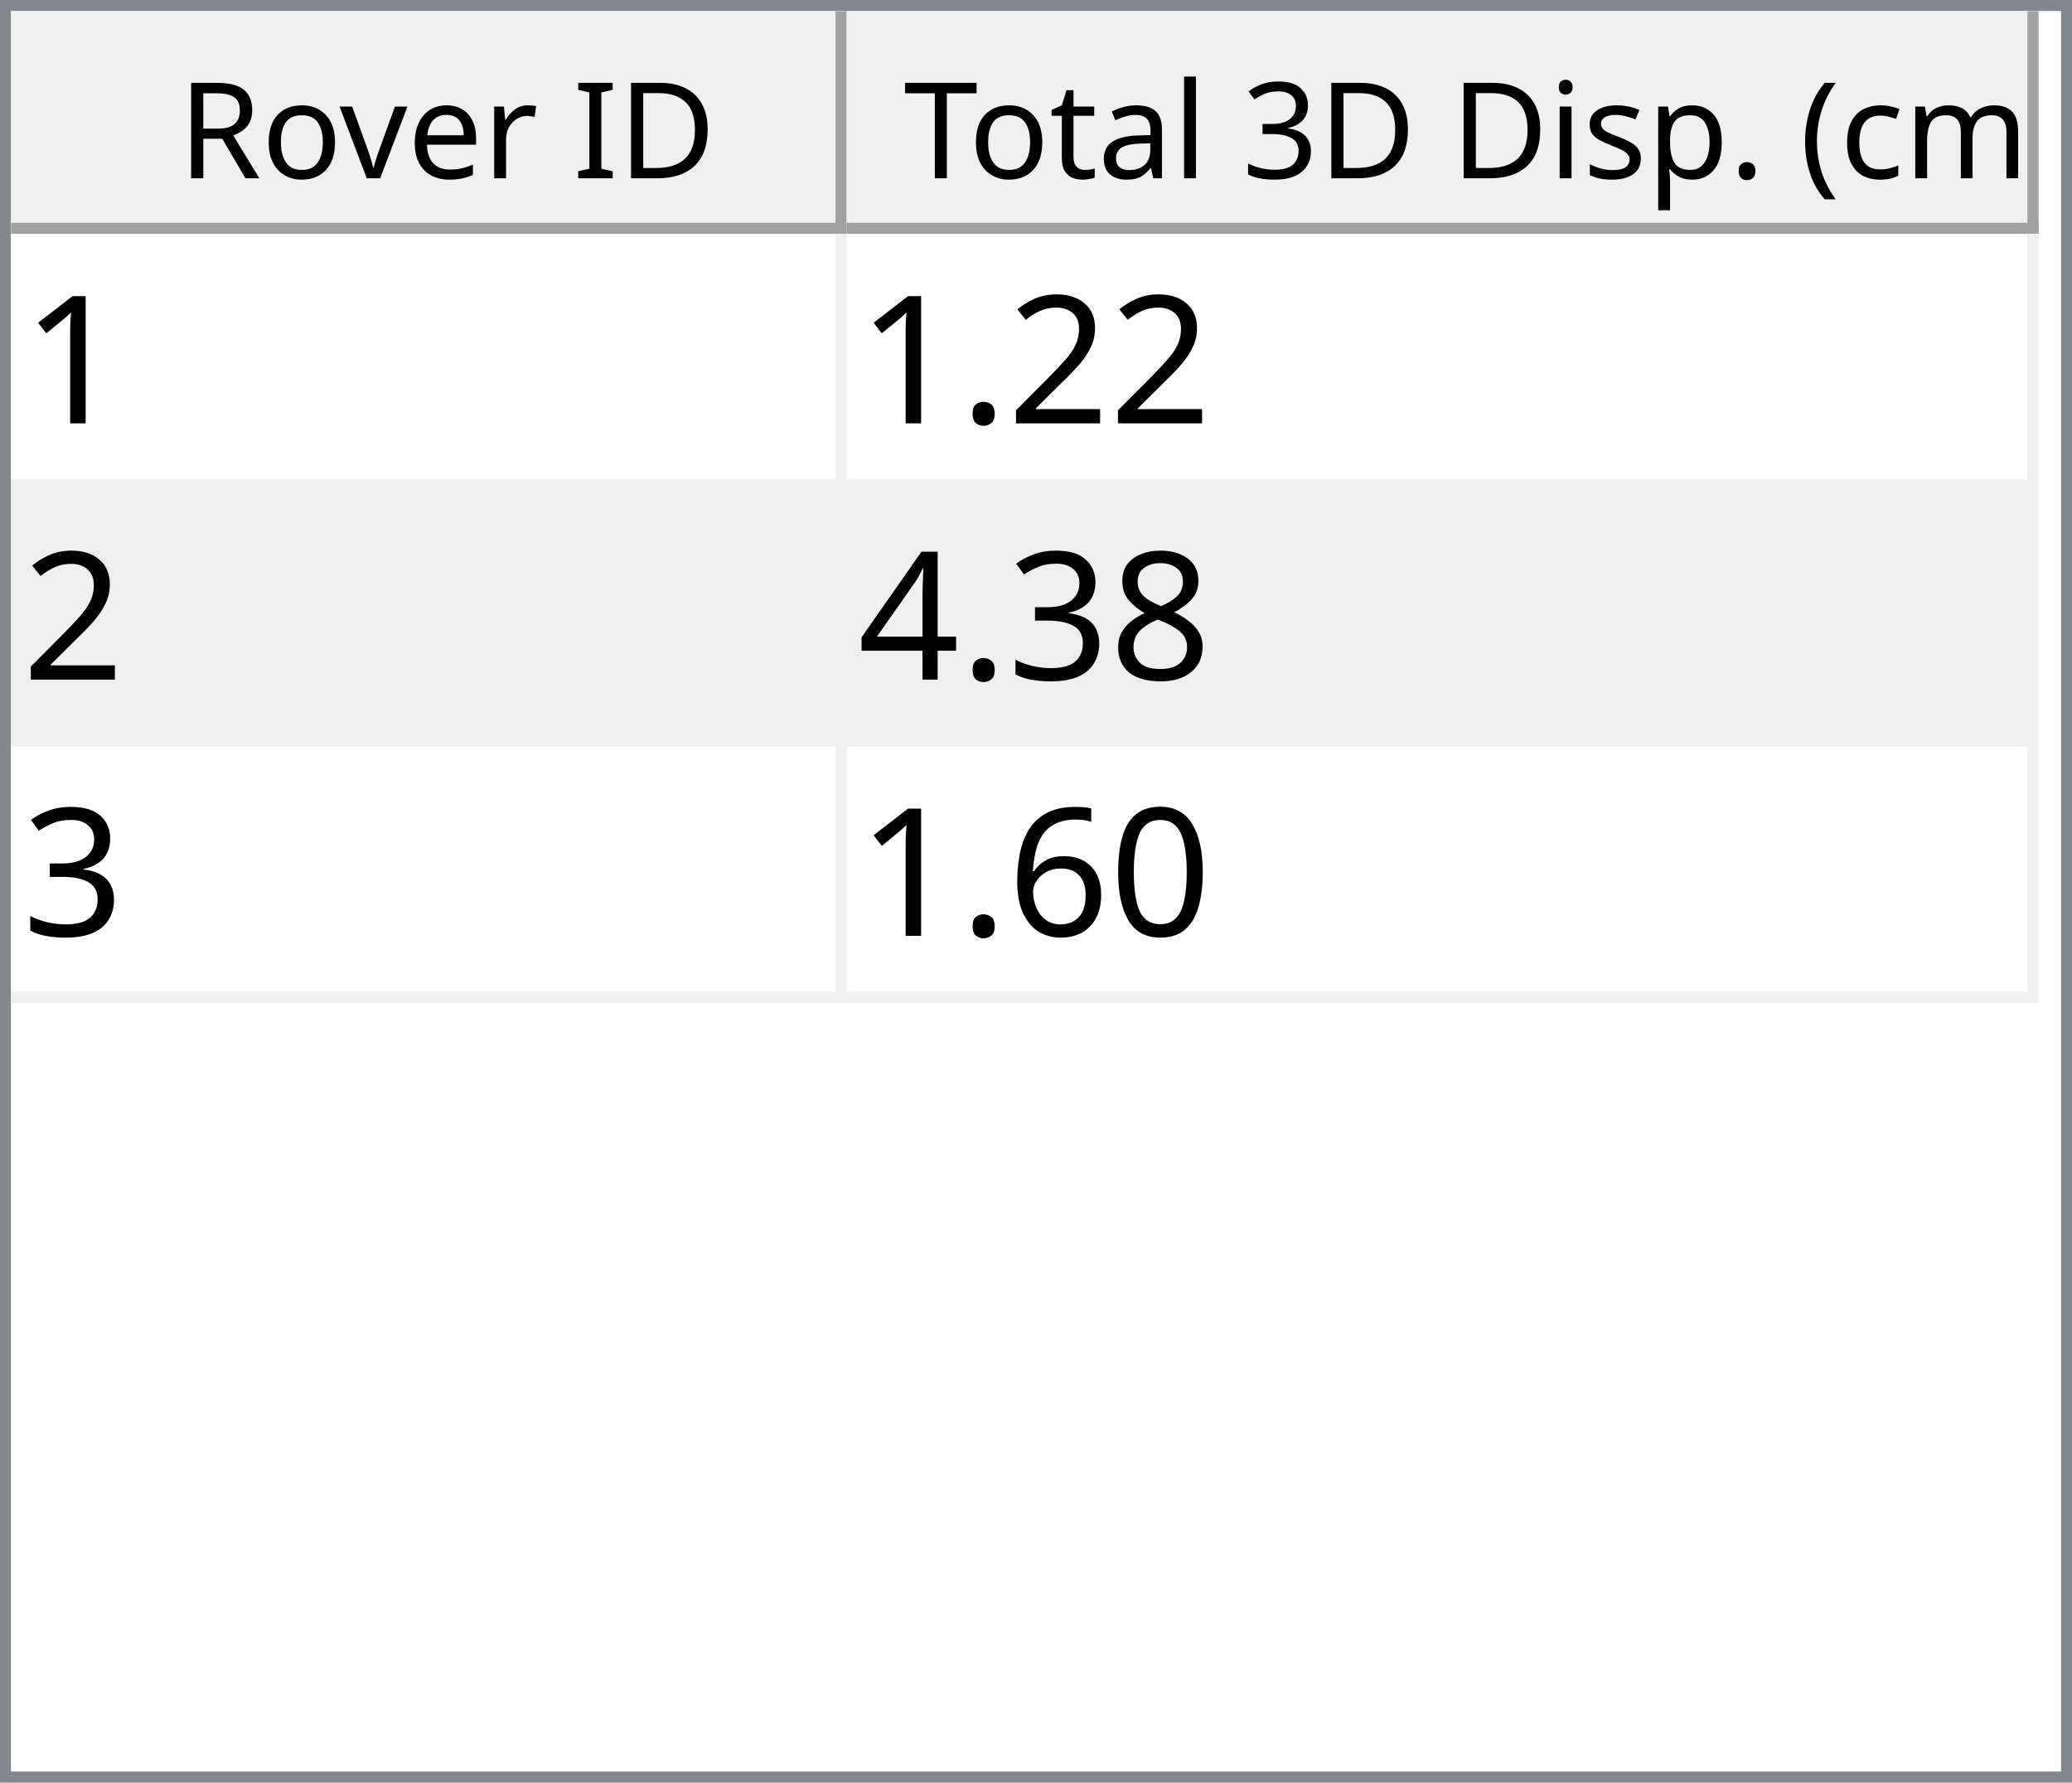
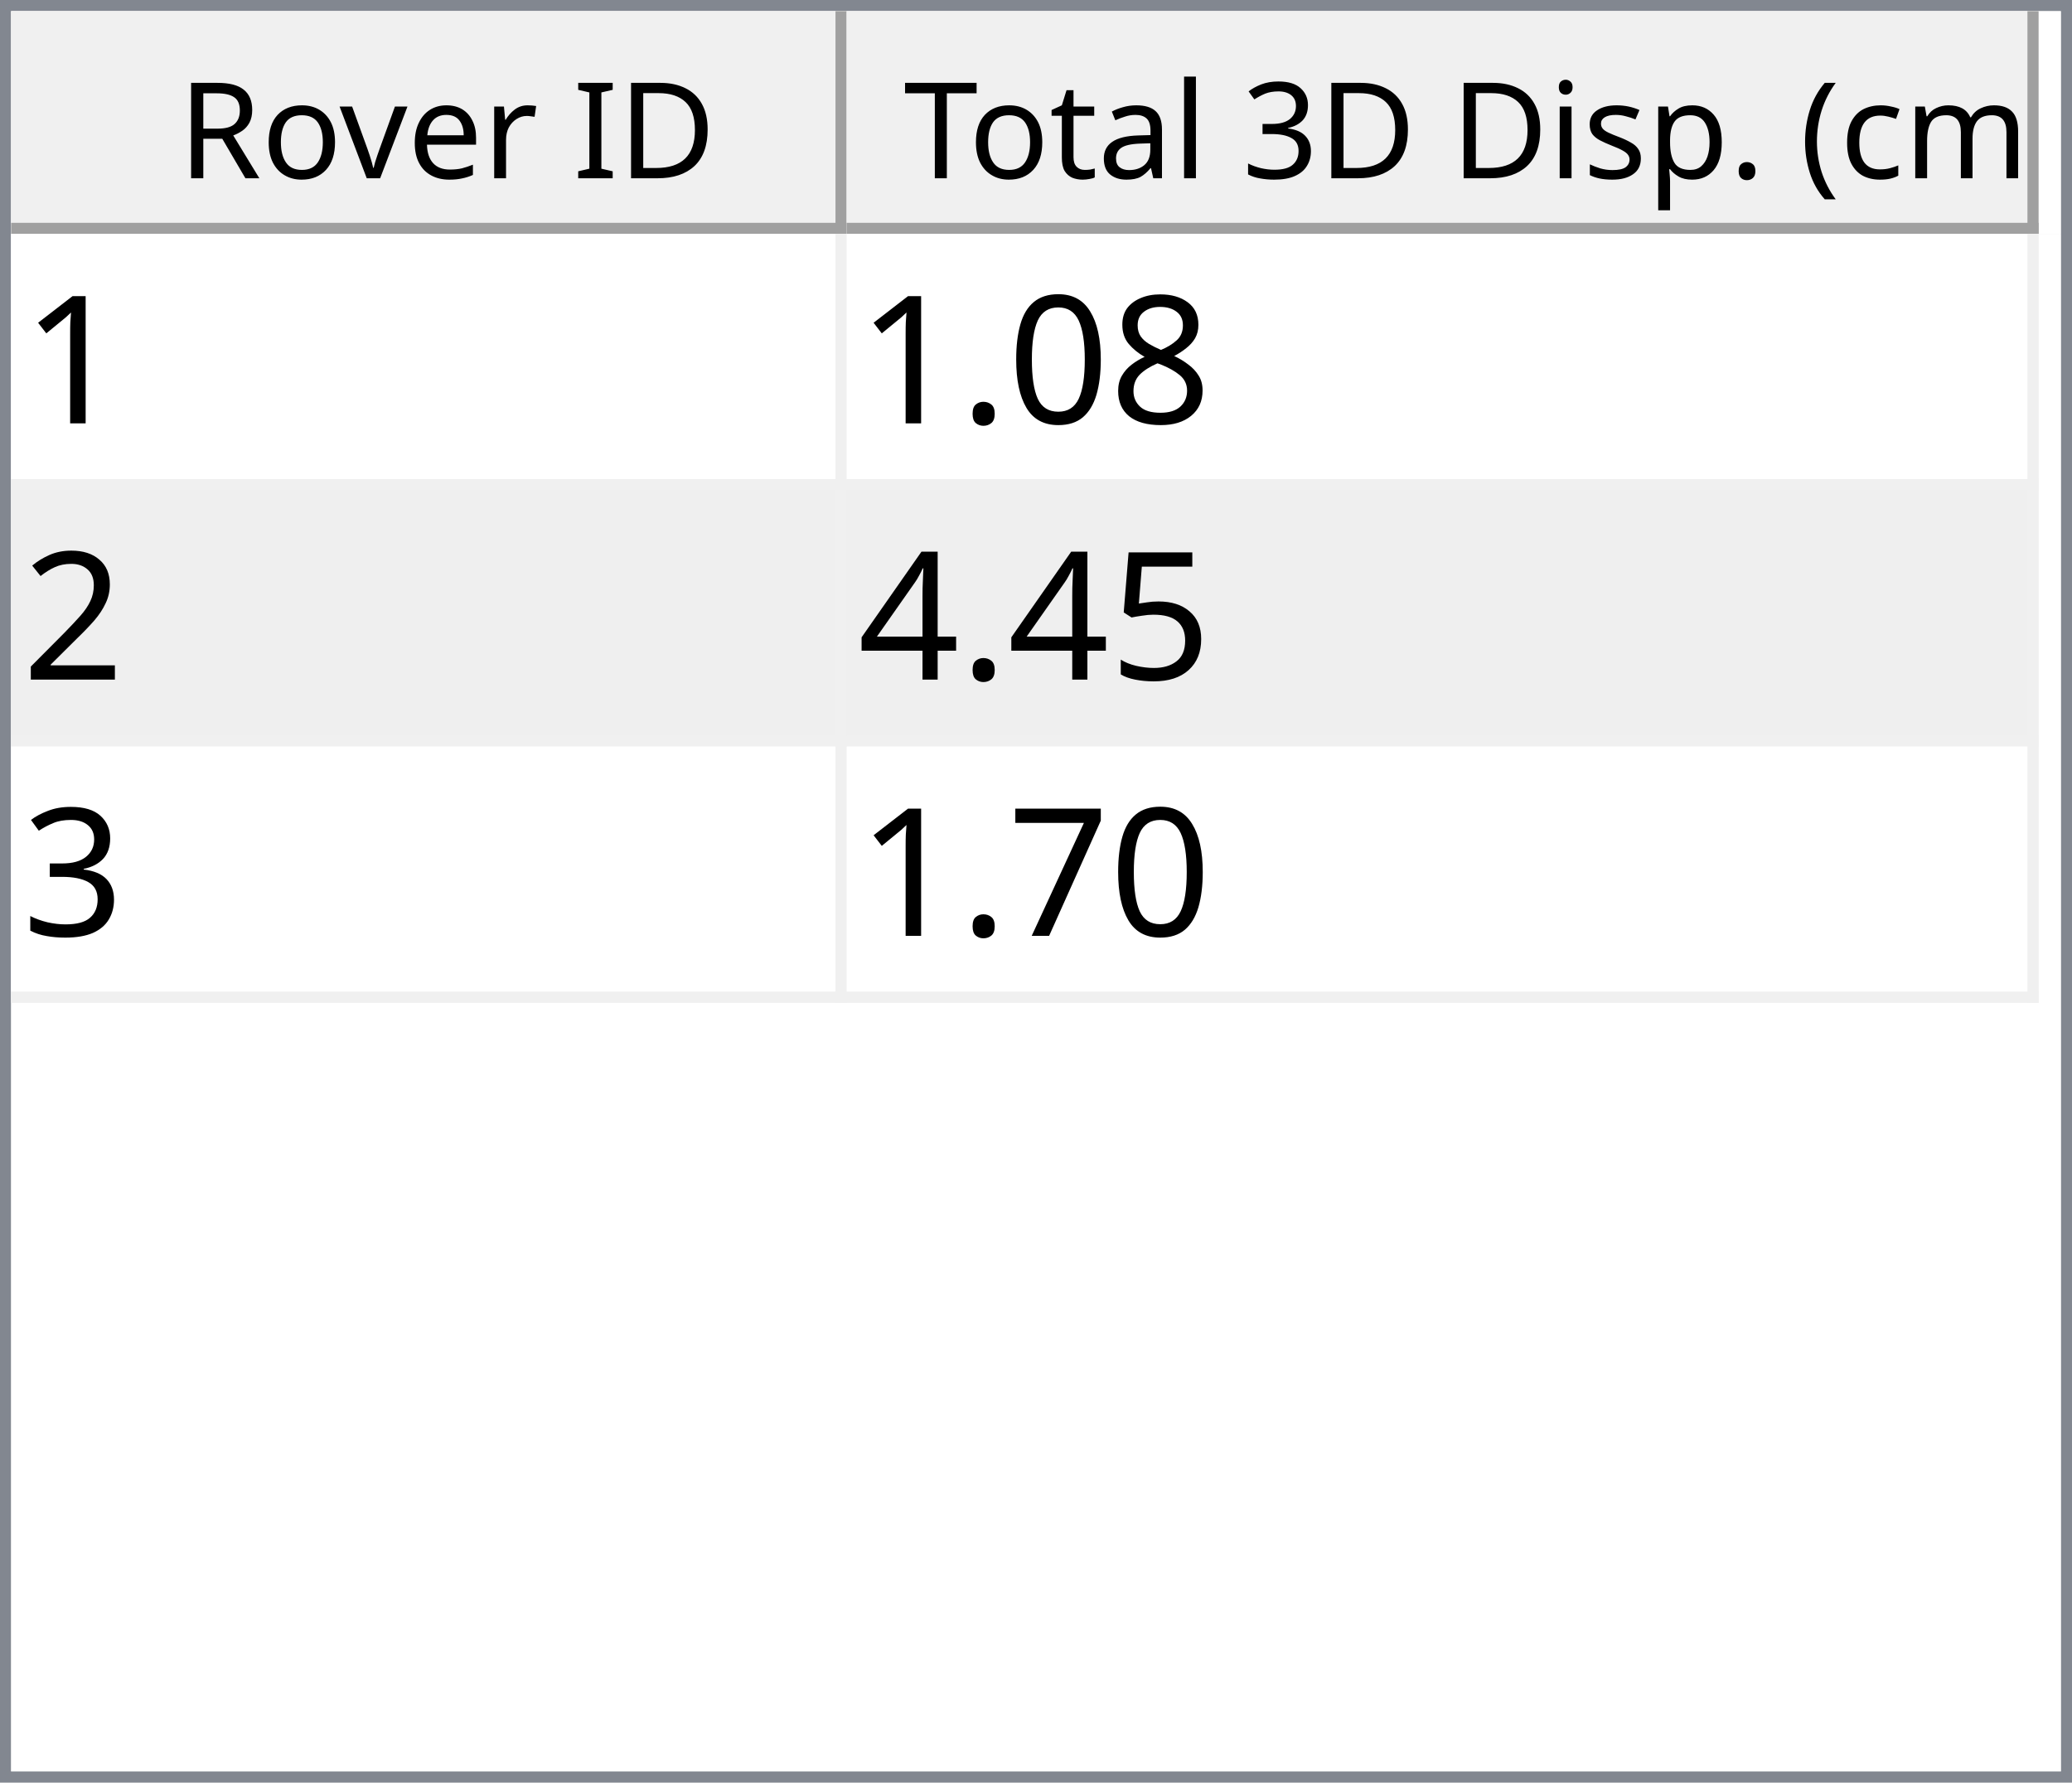
<svg xmlns="http://www.w3.org/2000/svg" style="fill-opacity:1; color-rendering:auto; color-interpolation:auto; text-rendering:auto; stroke:black; stroke-linecap:square; stroke-miterlimit:10; shape-rendering:auto; stroke-opacity:1; fill:black; stroke-dasharray:none; font-weight:normal; stroke-width:1; font-family:'Dialog'; font-style:normal; stroke-linejoin:miter; font-size:12px; stroke-dashoffset:0; image-rendering:auto;" width="186" height="160">
  <defs id="genericDefs" />
  <g>
    <defs id="defs1">
      <clipPath clipPathUnits="userSpaceOnUse" id="clipPath1">
        <path d="M0 0 L186 0 L186 160 L0 160 L0 0 Z" />
      </clipPath>
      <clipPath clipPathUnits="userSpaceOnUse" id="clipPath2">
        <path d="M0 0 L0 160 L186 160 L186 0 Z" />
      </clipPath>
      <clipPath clipPathUnits="userSpaceOnUse" id="clipPath3">
        <path d="M0 0 L0 20 L184 20 L184 0 Z" />
      </clipPath>
      <clipPath clipPathUnits="userSpaceOnUse" id="clipPath4">
        <path d="M0 0 L0 20 L75 20 L75 0 Z" />
      </clipPath>
      <clipPath clipPathUnits="userSpaceOnUse" id="clipPath5">
        <path d="M1 1 L1 19 L74 19 L74 1 Z" />
      </clipPath>
      <clipPath clipPathUnits="userSpaceOnUse" id="clipPath6">
        <path d="M0 0 L0 18 L73 18 L73 0 Z" />
      </clipPath>
      <clipPath clipPathUnits="userSpaceOnUse" id="clipPath7">
        <path d="M-0.5 -0.5 L-0.5 19.5 L74.5 19.5 L74.5 -0.5 Z" />
      </clipPath>
      <clipPath clipPathUnits="userSpaceOnUse" id="clipPath8">
        <path d="M0 0 L0 20 L107 20 L107 0 Z" />
      </clipPath>
      <clipPath clipPathUnits="userSpaceOnUse" id="clipPath9">
        <path d="M1 1 L1 19 L106 19 L106 1 Z" />
      </clipPath>
      <clipPath clipPathUnits="userSpaceOnUse" id="clipPath10">
        <path d="M0 0 L0 18 L105 18 L105 0 Z" />
      </clipPath>
      <clipPath clipPathUnits="userSpaceOnUse" id="clipPath11">
        <path d="M-0.5 -0.5 L-0.5 19.5 L106.5 19.5 L106.5 -0.5 Z" />
      </clipPath>
      <clipPath clipPathUnits="userSpaceOnUse" id="clipPath12">
        <path d="M0 0 L0 138 L184 138 L184 0 Z" />
      </clipPath>
      <clipPath clipPathUnits="userSpaceOnUse" id="clipPath13">
        <path d="M0 0 L0 69 L182 69 L182 0 Z" />
      </clipPath>
      <clipPath clipPathUnits="userSpaceOnUse" id="clipPath14">
        <path d="M-0.5 -0.5 L-0.5 68.5 L181.5 68.5 L181.5 -0.5 Z" />
      </clipPath>
      <clipPath clipPathUnits="userSpaceOnUse" id="clipPath15">
        <path d="M0 0 L0 22 L74 22 L74 0 Z" />
      </clipPath>
      <clipPath clipPathUnits="userSpaceOnUse" id="clipPath16">
        <path d="M0 0 L0 22 L106 22 L106 0 Z" />
      </clipPath>
      <font horiz-adv-x="64.551" id="font1">
        <font-face ascent="107.91" descent="25.098" units-per-em="100" style="font-style:normal; font-family:Segoe UI; font-weight:normal;" />
        <missing-glyph horiz-adv-x="64.551" d="M8.109 0 L8.109 68.266 L56.453 68.266 L56.453 0 L8.109 0 ZM15.328 7.234 L49.219 7.234 L49.219 61.031 L15.328 61.031 L15.328 7.234 Z" />
        <glyph unicode="D" horiz-adv-x="70.117" d="M9.188 0 L9.188 70.016 L28.516 70.016 Q65.531 70.016 65.531 35.891 Q65.531 19.672 55.25 9.836 Q44.969 0 27.734 0 L9.188 0 ZM17.391 62.594 L17.391 7.422 L27.828 7.422 Q41.609 7.422 49.273 14.797 Q56.938 22.172 56.938 35.688 Q56.938 62.594 28.328 62.594 L17.391 62.594 Z" />
        <glyph unicode="I" horiz-adv-x="26.611" d="M17.391 0 L9.188 0 L9.188 70.016 L17.391 70.016 L17.391 0 Z" />
        <glyph unicode=" " horiz-adv-x="27.393" d="" />
        <glyph unicode="r" horiz-adv-x="34.766" d="M34.188 41.891 Q32.078 43.5 28.125 43.5 Q23 43.5 19.555 38.672 Q16.109 33.844 16.109 25.484 L16.109 0 L8.109 0 L8.109 50 L16.109 50 L16.109 39.703 L16.312 39.703 Q18.016 44.969 21.531 47.922 Q25.047 50.875 29.391 50.875 Q32.516 50.875 34.188 50.203 L34.188 41.891 Z" />
        <glyph unicode="e" horiz-adv-x="52.295" d="M48.297 23 L12.984 23 Q13.188 14.656 17.484 10.109 Q21.781 5.562 29.297 5.562 Q37.75 5.562 44.828 11.141 L44.828 3.609 Q38.234 -1.172 27.391 -1.172 Q16.797 -1.172 10.742 5.641 Q4.688 12.453 4.688 24.812 Q4.688 36.469 11.305 43.82 Q17.922 51.172 27.734 51.172 Q37.547 51.172 42.922 44.828 Q48.297 38.484 48.297 27.203 L48.297 23 ZM40.094 29.781 Q40.047 36.719 36.75 40.578 Q33.453 44.438 27.594 44.438 Q21.922 44.438 17.969 40.383 Q14.016 36.328 13.094 29.781 L40.094 29.781 Z" />
        <glyph unicode="v" horiz-adv-x="47.9" d="M47.406 50 L27.484 0 L19.625 0 L0.688 50 L9.469 50 L22.172 13.672 Q23.578 9.672 23.922 6.688 L24.125 6.688 Q24.609 10.453 25.688 13.484 L38.969 50 L47.406 50 Z" />
        <glyph unicode="o" horiz-adv-x="58.594" d="M29 -1.172 Q17.922 -1.172 11.305 5.836 Q4.688 12.844 4.688 24.422 Q4.688 37.016 11.57 44.094 Q18.453 51.172 30.172 51.172 Q41.359 51.172 47.633 44.289 Q53.906 37.406 53.906 25.203 Q53.906 13.234 47.141 6.031 Q40.375 -1.172 29 -1.172 ZM29.594 44.438 Q21.875 44.438 17.383 39.188 Q12.891 33.938 12.891 24.703 Q12.891 15.828 17.43 10.695 Q21.969 5.562 29.594 5.562 Q37.359 5.562 41.531 10.594 Q45.703 15.625 45.703 24.906 Q45.703 34.281 41.531 39.359 Q37.359 44.438 29.594 44.438 Z" />
        <glyph unicode="R" horiz-adv-x="59.814" d="M59.375 0 L49.609 0 L37.891 19.625 Q36.281 22.359 34.766 24.289 Q33.25 26.219 31.664 27.438 Q30.078 28.656 28.25 29.219 Q26.422 29.781 24.125 29.781 L17.391 29.781 L17.391 0 L9.188 0 L9.188 70.016 L30.078 70.016 Q34.672 70.016 38.555 68.867 Q42.438 67.719 45.289 65.375 Q48.141 63.031 49.758 59.547 Q51.375 56.062 51.375 51.375 Q51.375 47.703 50.273 44.656 Q49.172 41.609 47.148 39.211 Q45.125 36.812 42.266 35.133 Q39.406 33.453 35.844 32.516 L35.844 32.328 Q37.594 31.547 38.891 30.547 Q40.188 29.547 41.359 28.18 Q42.531 26.812 43.68 25.078 Q44.828 23.344 46.234 21.047 L59.375 0 ZM17.391 62.594 L17.391 37.203 L28.516 37.203 Q31.594 37.203 34.203 38.133 Q36.812 39.062 38.719 40.797 Q40.625 42.531 41.703 45.047 Q42.781 47.562 42.781 50.688 Q42.781 56.297 39.141 59.445 Q35.5 62.594 28.609 62.594 L17.391 62.594 Z" />
        <glyph unicode=")" horiz-adv-x="30.176" d="M8.297 -15.922 L1.172 -15.922 Q16.406 2.344 16.406 26.812 Q16.406 51.469 1.078 70.016 L8.297 70.016 Q23.531 52.156 23.531 26.703 Q23.531 1.375 8.297 -15.922 Z" />
        <glyph unicode="m" horiz-adv-x="86.133" d="M79.109 0 L71.094 0 L71.094 28.719 Q71.094 37.016 68.531 40.727 Q65.969 44.438 59.906 44.438 Q54.781 44.438 51.195 39.75 Q47.609 35.062 47.609 28.516 L47.609 0 L39.594 0 L39.594 29.688 Q39.594 44.438 28.219 44.438 Q22.953 44.438 19.531 40.016 Q16.109 35.594 16.109 28.516 L16.109 0 L8.109 0 L8.109 50 L16.109 50 L16.109 42.094 L16.312 42.094 Q21.625 51.172 31.844 51.172 Q36.969 51.172 40.773 48.312 Q44.578 45.453 46 40.828 Q51.562 51.172 62.594 51.172 Q79.109 51.172 79.109 30.812 L79.109 0 Z" />
        <glyph unicode="c" horiz-adv-x="46.191" d="M42.188 2.297 Q36.422 -1.172 28.516 -1.172 Q17.828 -1.172 11.258 5.789 Q4.688 12.75 4.688 23.828 Q4.688 36.188 11.766 43.68 Q18.844 51.172 30.672 51.172 Q37.25 51.172 42.281 48.734 L42.281 40.531 Q36.719 44.438 30.375 44.438 Q22.703 44.438 17.797 38.945 Q12.891 33.453 12.891 24.516 Q12.891 15.719 17.508 10.641 Q22.125 5.562 29.891 5.562 Q36.422 5.562 42.188 9.906 L42.188 2.297 Z" />
        <glyph unicode="(" horiz-adv-x="30.176" d="M29.109 -15.922 L21.969 -15.922 Q6.844 1.375 6.844 26.703 Q6.844 52.156 21.969 70.016 L29.203 70.016 Q13.875 51.469 13.875 26.812 Q13.875 2.344 29.109 -15.922 Z" />
        <glyph unicode="." horiz-adv-x="21.68" d="M10.891 -1.078 Q8.641 -1.078 7.055 0.539 Q5.469 2.156 5.469 4.391 Q5.469 6.641 7.055 8.273 Q8.641 9.906 10.891 9.906 Q13.188 9.906 14.797 8.273 Q16.406 6.641 16.406 4.391 Q16.406 2.156 14.797 0.539 Q13.188 -1.078 10.891 -1.078 Z" />
        <glyph unicode="p" horiz-adv-x="58.789" d="M16.312 7.234 L16.109 7.234 L16.109 -23 L8.109 -23 L8.109 50 L16.109 50 L16.109 41.219 L16.312 41.219 Q22.219 51.172 33.594 51.172 Q43.266 51.172 48.688 44.461 Q54.109 37.75 54.109 26.469 Q54.109 13.922 48 6.375 Q41.891 -1.172 31.297 -1.172 Q21.578 -1.172 16.312 7.234 ZM16.109 27.391 L16.109 20.406 Q16.109 14.203 20.141 9.883 Q24.172 5.562 30.375 5.562 Q37.641 5.562 41.773 11.133 Q45.906 16.703 45.906 26.609 Q45.906 34.969 42.047 39.703 Q38.188 44.438 31.594 44.438 Q24.609 44.438 20.359 39.578 Q16.109 34.719 16.109 27.391 Z" />
        <glyph unicode="s" horiz-adv-x="42.432" d="M5.078 1.812 L5.078 10.406 Q11.625 5.562 19.484 5.562 Q30.031 5.562 30.031 12.594 Q30.031 14.594 29.125 15.992 Q28.219 17.391 26.68 18.461 Q25.141 19.531 23.07 20.383 Q21 21.234 18.609 22.172 Q15.281 23.484 12.766 24.828 Q10.25 26.172 8.57 27.859 Q6.891 29.547 6.031 31.695 Q5.172 33.844 5.172 36.719 Q5.172 40.234 6.789 42.945 Q8.406 45.656 11.086 47.484 Q13.766 49.312 17.211 50.242 Q20.656 51.172 24.312 51.172 Q30.812 51.172 35.938 48.922 L35.938 40.828 Q30.422 44.438 23.25 44.438 Q21 44.438 19.195 43.922 Q17.391 43.406 16.094 42.477 Q14.797 41.547 14.086 40.258 Q13.375 38.969 13.375 37.406 Q13.375 35.453 14.086 34.133 Q14.797 32.812 16.164 31.789 Q17.531 30.766 19.484 29.938 Q21.438 29.109 23.922 28.125 Q27.25 26.859 29.883 25.516 Q32.516 24.172 34.375 22.484 Q36.234 20.797 37.234 18.602 Q38.234 16.406 38.234 13.375 Q38.234 9.672 36.602 6.938 Q34.969 4.203 32.234 2.398 Q29.5 0.594 25.93 -0.289 Q22.359 -1.172 18.453 -1.172 Q10.75 -1.172 5.078 1.812 Z" />
        <glyph unicode="i" horiz-adv-x="24.219" d="M12.203 62.703 Q10.062 62.703 8.547 64.164 Q7.031 65.625 7.031 67.875 Q7.031 70.125 8.547 71.609 Q10.062 73.094 12.203 73.094 Q14.406 73.094 15.945 71.609 Q17.484 70.125 17.484 67.875 Q17.484 65.719 15.945 64.211 Q14.406 62.703 12.203 62.703 ZM16.109 0 L8.109 0 L8.109 50 L16.109 50 L16.109 0 Z" />
        <glyph unicode="3" horiz-adv-x="53.906" d="M46.531 19.828 Q46.531 15.094 44.75 11.211 Q42.969 7.328 39.719 4.57 Q36.469 1.812 31.93 0.297 Q27.391 -1.219 21.922 -1.219 Q11.922 -1.219 6 2.594 L6 11.188 Q13.094 5.609 22.219 5.609 Q25.875 5.609 28.828 6.539 Q31.781 7.469 33.906 9.227 Q36.031 10.984 37.18 13.477 Q38.328 15.969 38.328 19.094 Q38.328 32.812 18.797 32.812 L12.984 32.812 L12.984 39.594 L18.5 39.594 Q35.797 39.594 35.797 52.484 Q35.797 64.406 22.609 64.406 Q15.188 64.406 8.688 59.422 L8.688 67.188 Q15.375 71.188 24.609 71.188 Q29 71.188 32.57 69.969 Q36.141 68.75 38.68 66.555 Q41.219 64.359 42.609 61.281 Q44 58.203 44 54.5 Q44 40.672 30.031 36.719 L30.031 36.531 Q33.594 36.141 36.625 34.797 Q39.656 33.453 41.852 31.305 Q44.047 29.156 45.289 26.25 Q46.531 23.344 46.531 19.828 Z" />
        <glyph unicode="l" horiz-adv-x="24.219" d="M16.109 0 L8.109 0 L8.109 74.031 L16.109 74.031 L16.109 0 Z" />
        <glyph unicode="a" horiz-adv-x="50.879" d="M43.891 0 L35.891 0 L35.891 7.812 L35.688 7.812 Q30.469 -1.172 20.312 -1.172 Q12.844 -1.172 8.617 2.781 Q4.391 6.734 4.391 13.281 Q4.391 27.297 20.906 29.594 L35.891 31.688 Q35.891 44.438 25.594 44.438 Q16.547 44.438 9.281 38.281 L9.281 46.484 Q16.656 51.172 26.266 51.172 Q43.891 51.172 43.891 32.516 L43.891 0 ZM35.891 25.297 L23.828 23.641 Q18.266 22.859 15.43 20.875 Q12.594 18.891 12.594 13.875 Q12.594 10.203 15.211 7.883 Q17.828 5.562 22.172 5.562 Q28.125 5.562 32.008 9.742 Q35.891 13.922 35.891 20.312 L35.891 25.297 Z" />
        <glyph unicode="t" horiz-adv-x="33.887" d="M31.297 0.484 Q28.469 -1.078 23.828 -1.078 Q10.688 -1.078 10.688 13.578 L10.688 43.172 L2.094 43.172 L2.094 50 L10.688 50 L10.688 62.203 L18.703 64.797 L18.703 50 L31.297 50 L31.297 43.172 L18.703 43.172 L18.703 14.984 Q18.703 9.969 20.414 7.82 Q22.125 5.672 26.078 5.672 Q29.109 5.672 31.297 7.328 L31.297 0.484 Z" />
        <glyph unicode="T" horiz-adv-x="52.393" d="M50.594 62.594 L30.375 62.594 L30.375 0 L22.172 0 L22.172 62.594 L2 62.594 L2 70.016 L50.594 70.016 L50.594 62.594 Z" />
      </font>
      <font horiz-adv-x="75.0" id="font2">
        <font-face ascent="100.537" descent="21.973" units-per-em="100" style="font-style:normal; font-family:sans-serif; font-weight:normal;" />
        <missing-glyph horiz-adv-x="75.0" d="M12.5 0 L12.5 62.5 L62.5 62.5 L62.5 0 L12.5 0 ZM14.062 1.562 L60.938 1.562 L60.938 60.938 L14.062 60.938 L14.062 1.562 Z" />
        <glyph unicode="1" horiz-adv-x="55.615" d="M37.25 0 L28.469 0 L28.469 56 Q25.297 52.984 20.141 49.953 Q14.984 46.922 10.891 45.406 L10.891 53.906 Q18.266 57.375 23.781 62.305 Q29.297 67.234 31.594 71.875 L37.25 71.875 L37.25 0 Z" />
+         <glyph unicode="8" horiz-adv-x="55.615" d="M17.672 38.812 Q12.203 40.828 9.57 44.539 Q6.938 48.25 6.938 53.422 Q6.938 61.234 12.555 66.555 Q18.172 71.875 27.484 71.875 Q36.859 71.875 42.578 66.43 Q48.297 60.984 48.297 53.172 Q48.297 48.188 45.68 44.508 Q43.062 40.828 37.75 38.812 Q44.344 36.672 47.781 31.883 Q51.219 27.094 51.219 20.453 Q51.219 11.281 44.727 5.031 Q38.234 -1.219 27.641 -1.219 Q17.047 -1.219 10.547 5.055 Q4.047 11.328 4.047 20.703 Q4.047 27.688 7.594 32.398 Q11.141 37.109 17.672 38.812 ZM15.922 53.719 Q15.922 48.641 19.195 45.414 Q22.469 42.188 27.688 42.188 Q32.766 42.188 36.016 45.383 Q39.266 48.578 39.266 53.219 Q39.266 58.062 35.914 61.359 Q32.562 64.656 27.594 64.656 Q22.562 64.656 19.242 61.43 Q15.922 58.203 15.922 53.719 ZM13.094 20.656 Q13.094 16.891 14.875 13.375 Q16.656 9.859 20.172 7.93 Q23.688 6 27.734 6 Q34.031 6 38.133 10.055 Q42.234 14.109 42.234 20.359 Q42.234 26.703 38.016 30.859 Q33.797 35.016 27.438 35.016 Q21.234 35.016 17.164 30.914 Q13.094 26.812 13.094 20.656 Z" />
+         <glyph unicode="0" horiz-adv-x="55.615" d="M4.156 35.297 Q4.156 48 6.766 55.742 Q9.375 63.484 14.523 67.68 Q19.672 71.875 27.484 71.875 Q33.25 71.875 37.594 69.555 Q41.938 67.234 44.773 62.867 Q47.609 58.5 49.219 52.227 Q50.828 45.953 50.828 35.297 Q50.828 22.703 48.242 14.969 Q45.656 7.234 40.508 3.008 Q35.359 -1.219 27.484 -1.219 Q17.141 -1.219 11.234 6.203 Q4.156 15.141 4.156 35.297 ZM13.188 35.297 Q13.188 17.672 17.312 11.836 Q21.438 6 27.484 6 Q33.547 6 37.672 11.859 Q41.797 17.719 41.797 35.297 Q41.797 52.984 37.672 58.789 Q33.547 64.594 27.391 64.594 Q21.344 64.594 17.719 59.469 Q13.188 52.938 13.188 35.297 Z" />
+         <glyph unicode="." horiz-adv-x="27.783" d="M9.078 0 L9.078 10.016 L19.094 10.016 L19.094 0 L9.078 0 Z" />
        <glyph unicode="2" horiz-adv-x="55.615" d="M50.344 8.453 L50.344 0 L3.031 0 Q2.938 3.172 4.047 6.109 Q5.859 10.938 9.836 15.625 Q13.812 20.312 21.344 26.469 Q33.016 36.031 37.117 41.625 Q41.219 47.219 41.219 52.203 Q41.219 57.422 37.477 61.008 Q33.734 64.594 27.734 64.594 Q21.391 64.594 17.578 60.789 Q13.766 56.984 13.719 50.25 L4.688 51.172 Q5.609 61.281 11.664 66.578 Q17.719 71.875 27.938 71.875 Q38.234 71.875 44.242 66.164 Q50.25 60.453 50.25 52 Q50.25 47.703 48.492 43.555 Q46.734 39.406 42.656 34.812 Q38.578 30.219 29.109 22.219 Q21.188 15.578 18.945 13.211 Q16.703 10.844 15.234 8.453 L50.344 8.453 Z" />
-         <glyph unicode="." horiz-adv-x="27.783" d="M9.078 0 L9.078 10.016 L19.094 10.016 L19.094 0 L9.078 0 Z" />
-         <glyph unicode="8" horiz-adv-x="55.615" d="M17.672 38.812 Q12.203 40.828 9.57 44.539 Q6.938 48.25 6.938 53.422 Q6.938 61.234 12.555 66.555 Q18.172 71.875 27.484 71.875 Q36.859 71.875 42.578 66.43 Q48.297 60.984 48.297 53.172 Q48.297 48.188 45.68 44.508 Q43.062 40.828 37.75 38.812 Q44.344 36.672 47.781 31.883 Q51.219 27.094 51.219 20.453 Q51.219 11.281 44.727 5.031 Q38.234 -1.219 27.641 -1.219 Q17.047 -1.219 10.547 5.055 Q4.047 11.328 4.047 20.703 Q4.047 27.688 7.594 32.398 Q11.141 37.109 17.672 38.812 ZM15.922 53.719 Q15.922 48.641 19.195 45.414 Q22.469 42.188 27.688 42.188 Q32.766 42.188 36.016 45.383 Q39.266 48.578 39.266 53.219 Q39.266 58.062 35.914 61.359 Q32.562 64.656 27.594 64.656 Q22.562 64.656 19.242 61.43 Q15.922 58.203 15.922 53.719 ZM13.094 20.656 Q13.094 16.891 14.875 13.375 Q16.656 9.859 20.172 7.93 Q23.688 6 27.734 6 Q34.031 6 38.133 10.055 Q42.234 14.109 42.234 20.359 Q42.234 26.703 38.016 30.859 Q33.797 35.016 27.438 35.016 Q21.234 35.016 17.164 30.914 Q13.094 26.812 13.094 20.656 Z" />
+         <glyph unicode="5" horiz-adv-x="55.615" d="M4.156 18.75 L13.375 19.531 Q14.406 12.797 18.141 9.398 Q21.875 6 27.156 6 Q33.5 6 37.891 10.789 Q42.281 15.578 42.281 23.484 Q42.281 31 38.062 35.352 Q33.844 39.703 27 39.703 Q22.75 39.703 19.336 37.773 Q15.922 35.844 13.969 32.766 L5.719 33.844 L12.641 70.609 L48.25 70.609 L48.25 62.203 L19.672 62.203 L15.828 42.969 Q22.266 47.469 29.344 47.469 Q38.719 47.469 45.164 40.969 Q51.609 34.469 51.609 24.266 Q51.609 14.547 45.953 7.469 Q39.062 -1.219 27.156 -1.219 Q17.391 -1.219 11.211 4.25 Q5.031 9.719 4.156 18.75 Z" />
+         <glyph unicode="4" horiz-adv-x="55.615" d="M32.328 0 L32.328 17.141 L1.266 17.141 L1.266 25.203 L33.938 71.578 L41.109 71.578 L41.109 25.203 L50.781 25.203 L50.781 17.141 L41.109 17.141 L41.109 0 L32.328 0 ZM32.328 25.203 L32.328 57.469 L9.906 25.203 L32.328 25.203 Z" />
        <glyph unicode="3" horiz-adv-x="55.615" d="M4.203 18.891 L12.984 20.062 Q14.5 12.594 18.141 9.297 Q21.781 6 27 6 Q33.203 6 37.477 10.297 Q41.75 14.594 41.75 20.953 Q41.75 27 37.797 30.93 Q33.844 34.859 27.734 34.859 Q25.25 34.859 21.531 33.891 L22.516 41.609 Q23.391 41.5 23.922 41.5 Q29.547 41.5 34.039 44.43 Q38.531 47.359 38.531 53.469 Q38.531 58.297 35.258 61.477 Q31.984 64.656 26.812 64.656 Q21.688 64.656 18.266 61.43 Q14.844 58.203 13.875 51.766 L5.078 53.328 Q6.688 62.156 12.398 67.016 Q18.109 71.875 26.609 71.875 Q32.469 71.875 37.398 69.359 Q42.328 66.844 44.945 62.5 Q47.562 58.156 47.562 53.266 Q47.562 48.641 45.07 44.828 Q42.578 41.016 37.703 38.766 Q44.047 37.312 47.562 32.695 Q51.078 28.078 51.078 21.141 Q51.078 11.766 44.242 5.25 Q37.406 -1.266 26.953 -1.266 Q17.531 -1.266 11.305 4.352 Q5.078 9.969 4.203 18.891 Z" />
-         <glyph unicode="4" horiz-adv-x="55.615" d="M32.328 0 L32.328 17.141 L1.266 17.141 L1.266 25.203 L33.938 71.578 L41.109 71.578 L41.109 25.203 L50.781 25.203 L50.781 17.141 L41.109 17.141 L41.109 0 L32.328 0 ZM32.328 25.203 L32.328 57.469 L9.906 25.203 L32.328 25.203 Z" />
-         <glyph unicode="0" horiz-adv-x="55.615" d="M4.156 35.297 Q4.156 48 6.766 55.742 Q9.375 63.484 14.523 67.68 Q19.672 71.875 27.484 71.875 Q33.25 71.875 37.594 69.555 Q41.938 67.234 44.773 62.867 Q47.609 58.5 49.219 52.227 Q50.828 45.953 50.828 35.297 Q50.828 22.703 48.242 14.969 Q45.656 7.234 40.508 3.008 Q35.359 -1.219 27.484 -1.219 Q17.141 -1.219 11.234 6.203 Q4.156 15.141 4.156 35.297 ZM13.188 35.297 Q13.188 17.672 17.312 11.836 Q21.438 6 27.484 6 Q33.547 6 37.672 11.859 Q41.797 17.719 41.797 35.297 Q41.797 52.984 37.672 58.789 Q33.547 64.594 27.391 64.594 Q21.344 64.594 17.719 59.469 Q13.188 52.938 13.188 35.297 Z" />
-         <glyph unicode="6" horiz-adv-x="55.615" d="M49.75 54.047 L41.016 53.375 Q39.844 58.547 37.703 60.891 Q34.125 64.656 28.906 64.656 Q24.703 64.656 21.531 62.312 Q17.391 59.281 14.992 53.469 Q12.594 47.656 12.5 36.922 Q15.672 41.75 20.266 44.094 Q24.859 46.438 29.891 46.438 Q38.672 46.438 44.852 39.969 Q51.031 33.5 51.031 23.25 Q51.031 16.5 48.125 10.719 Q45.219 4.938 40.141 1.859 Q35.062 -1.219 28.609 -1.219 Q17.625 -1.219 10.695 6.859 Q3.766 14.938 3.766 33.5 Q3.766 54.25 11.422 63.672 Q18.109 71.875 29.438 71.875 Q37.891 71.875 43.289 67.141 Q48.688 62.406 49.75 54.047 ZM13.875 23.188 Q13.875 18.656 15.797 14.508 Q17.719 10.359 21.188 8.18 Q24.656 6 28.469 6 Q34.031 6 38.039 10.492 Q42.047 14.984 42.047 22.703 Q42.047 30.125 38.086 34.398 Q34.125 38.672 28.125 38.672 Q22.172 38.672 18.023 34.398 Q13.875 30.125 13.875 23.188 Z" />
+         <glyph unicode="7" horiz-adv-x="55.615" d="M4.734 62.203 L4.734 70.656 L51.078 70.656 L51.078 63.812 Q44.234 56.547 37.523 44.484 Q30.812 32.422 27.156 19.672 Q24.516 10.688 23.781 0 L14.75 0 Q14.891 8.453 18.062 20.414 Q21.234 32.375 27.172 43.484 Q33.109 54.594 39.797 62.203 L4.734 62.203 Z" />
      </font>
    </defs>
    <g style="fill:white; stroke:white;">
      <rect x="0" y="0" width="186" style="clip-path:url(#clipPath1); stroke:none;" height="160" />
    </g>
    <g style="fill:white; text-rendering:optimizeSpeed; color-rendering:optimizeSpeed; image-rendering:optimizeSpeed; shape-rendering:crispEdges; stroke:white; color-interpolation:sRGB;">
      <rect x="0" width="186" height="160" y="0" style="stroke:none;" />
      <path style="stroke:none;" d="M0 160 L186 160 L186 0 L0 0 Z" />
    </g>
    <g style="fill:rgb(240,240,240); font-family:'Segoe UI'; stroke:rgb(240,240,240);">
      <rect x="0" y="0" width="186" style="clip-path:url(#clipPath2); stroke:none;" height="160" />
    </g>
    <g style="fill:rgb(130,135,144); font-family:'Segoe UI'; stroke:rgb(130,135,144);">
      <path d="M0 0 L186 0 L186 160 L0 160 L0 0 ZM1 1 L185 1 L185 159 L1 159 L1 1 Z" style="fill-rule:evenodd; clip-path:url(#clipPath2); stroke:none;" />
    </g>
    <g style="fill:white; font-family:'Segoe UI'; stroke:white;" transform="translate(1,1)">
      <rect x="0" y="0" width="184" style="clip-path:url(#clipPath3); stroke:none;" height="20" />
    </g>
    <g style="fill:rgb(240,240,240); font-family:'Segoe UI'; stroke:rgb(240,240,240);" transform="translate(1,1)">
      <rect x="0" y="0" width="75" style="clip-path:url(#clipPath4); stroke:none;" height="20" />
    </g>
    <g style="font-family:'Segoe UI';" transform="translate(2,2)">
      <text x="14" xml:space="preserve" y="14" style="clip-path:url(#clipPath6); stroke:none;">Rover ID</text>
    </g>
    <g style="fill:rgb(160,160,160); font-family:'Segoe UI'; stroke:rgb(160,160,160); stroke-linejoin:bevel;" transform="translate(1.5,1.5)">
      <line x1="74" x2="74" y1="0" style="fill:none; clip-path:url(#clipPath7);" y2="19" />
    </g>
    <g style="fill:rgb(160,160,160); font-family:'Segoe UI'; stroke:rgb(160,160,160); stroke-linejoin:bevel;" transform="matrix(1,0,0,1,1,1) translate(0.5,0.5)">
      <line x1="0" x2="74" y1="19" style="fill:none; clip-path:url(#clipPath7);" y2="19" />
    </g>
    <g style="fill:rgb(240,240,240); font-family:'Segoe UI'; stroke:rgb(240,240,240);" transform="translate(76,1)">
      <rect x="0" y="0" width="107" style="clip-path:url(#clipPath8); stroke:none;" height="20" />
    </g>
    <g style="font-family:'Segoe UI';" transform="translate(77,2)">
      <text x="1" xml:space="preserve" y="14" style="clip-path:url(#clipPath10); stroke:none;"> Total 3D Disp. (cm)</text>
    </g>
    <g style="fill:rgb(160,160,160); font-family:'Segoe UI'; stroke:rgb(160,160,160); stroke-linejoin:bevel;" transform="translate(76.5,1.5)">
      <line x1="106" x2="106" y1="0" style="fill:none; clip-path:url(#clipPath11);" y2="19" />
    </g>
    <g style="fill:rgb(160,160,160); font-family:'Segoe UI'; stroke:rgb(160,160,160); stroke-linejoin:bevel;" transform="matrix(1,0,0,1,76,1) translate(0.5,0.5)">
      <line x1="0" x2="106" y1="19" style="fill:none; clip-path:url(#clipPath11);" y2="19" />
    </g>
    <g style="fill:white; font-family:'Segoe UI'; stroke:white;" transform="translate(1,21)">
      <rect x="0" y="0" width="184" style="clip-path:url(#clipPath12); stroke:none;" height="138" />
    </g>
    <g style="fill:rgb(240,240,240); font-size:16px; font-family:sans-serif; stroke:rgb(240,240,240);" transform="translate(1,21)">
      <rect x="0" y="0" width="182" style="clip-path:url(#clipPath13); stroke:none;" height="69" />
      <line transform="translate(0.5,0.5)" x1="0" x2="181" y1="22" style="clip-path:url(#clipPath14); fill:none; stroke-linejoin:bevel;" y2="22" />
    </g>
    <g transform="matrix(1,0,0,1,1,21) translate(0.5,0.5)" style="fill:rgb(240,240,240); font-size:16px; font-family:sans-serif; stroke:rgb(240,240,240); stroke-linejoin:bevel;">
      <line x1="0" x2="181" y1="45" style="fill:none; clip-path:url(#clipPath14);" y2="45" />
    </g>
    <g transform="matrix(1,0,0,1,1,21) translate(0.5,0.5)" style="fill:rgb(240,240,240); font-size:16px; font-family:sans-serif; stroke:rgb(240,240,240); stroke-linejoin:bevel;">
      <line x1="0" x2="181" y1="68" style="fill:none; clip-path:url(#clipPath14);" y2="68" />
    </g>
    <g transform="matrix(1,0,0,1,1,21) translate(0.5,0.5)" style="fill:rgb(240,240,240); font-size:16px; font-family:sans-serif; stroke:rgb(240,240,240); stroke-linejoin:bevel;">
      <line x1="74" x2="74" y1="0" style="fill:none; clip-path:url(#clipPath14);" y2="68" />
    </g>
    <g transform="matrix(1,0,0,1,1,21) translate(0.5,0.5)" style="fill:rgb(240,240,240); font-size:16px; font-family:sans-serif; stroke:rgb(240,240,240); stroke-linejoin:bevel;">
      <line x1="181" x2="181" y1="0" style="fill:none; clip-path:url(#clipPath14);" y2="68" />
    </g>
    <g style="fill:white; font-size:16px; font-family:sans-serif; stroke:white;" transform="matrix(1,0,0,1,1,21)">
      <rect x="0" y="0" width="74" style="clip-path:url(#clipPath15); stroke:none;" height="22" />
      <text x="1" y="17" style="fill:black; clip-path:url(#clipPath15); stroke:none;" xml:space="preserve">1</text>
    </g>
    <g style="fill:white; font-size:16px; font-family:sans-serif; stroke:white;" transform="matrix(1,0,0,1,1,21) translate(75,0)">
      <rect x="0" y="0" width="106" style="clip-path:url(#clipPath16); stroke:none;" height="22" />
-       <text x="1" y="17" style="fill:black; clip-path:url(#clipPath16); stroke:none;" xml:space="preserve">1.22</text>
+       <text x="1" y="17" style="fill:black; clip-path:url(#clipPath16); stroke:none;" xml:space="preserve">1.08</text>
    </g>
    <g style="fill:rgb(239,239,239); font-size:16px; font-family:sans-serif; stroke:rgb(239,239,239);" transform="matrix(1,0,0,1,1,21) translate(0,23)">
      <rect x="0" y="0" width="74" style="clip-path:url(#clipPath15); stroke:none;" height="22" />
      <text x="1" y="17" style="fill:black; clip-path:url(#clipPath15); stroke:none;" xml:space="preserve">2</text>
    </g>
    <g style="fill:rgb(239,239,239); font-size:16px; font-family:sans-serif; stroke:rgb(239,239,239);" transform="matrix(1,0,0,1,1,21) translate(75,23)">
      <rect x="0" y="0" width="106" style="clip-path:url(#clipPath16); stroke:none;" height="22" />
-       <text x="1" y="17" style="fill:black; clip-path:url(#clipPath16); stroke:none;" xml:space="preserve">4.38</text>
+       <text x="1" y="17" style="fill:black; clip-path:url(#clipPath16); stroke:none;" xml:space="preserve">4.45</text>
    </g>
    <g style="fill:white; font-size:16px; font-family:sans-serif; stroke:white;" transform="matrix(1,0,0,1,1,21) translate(0,46)">
      <rect x="0" y="0" width="74" style="clip-path:url(#clipPath15); stroke:none;" height="22" />
      <text x="1" y="17" style="fill:black; clip-path:url(#clipPath15); stroke:none;" xml:space="preserve">3</text>
    </g>
    <g style="fill:white; font-size:16px; font-family:sans-serif; stroke:white;" transform="matrix(1,0,0,1,1,21) translate(75,46)">
      <rect x="0" y="0" width="106" style="clip-path:url(#clipPath16); stroke:none;" height="22" />
-       <text x="1" y="17" style="fill:black; clip-path:url(#clipPath16); stroke:none;" xml:space="preserve">1.60</text>
+       <text x="1" y="17" style="fill:black; clip-path:url(#clipPath16); stroke:none;" xml:space="preserve">1.70</text>
    </g>
  </g>
</svg>
